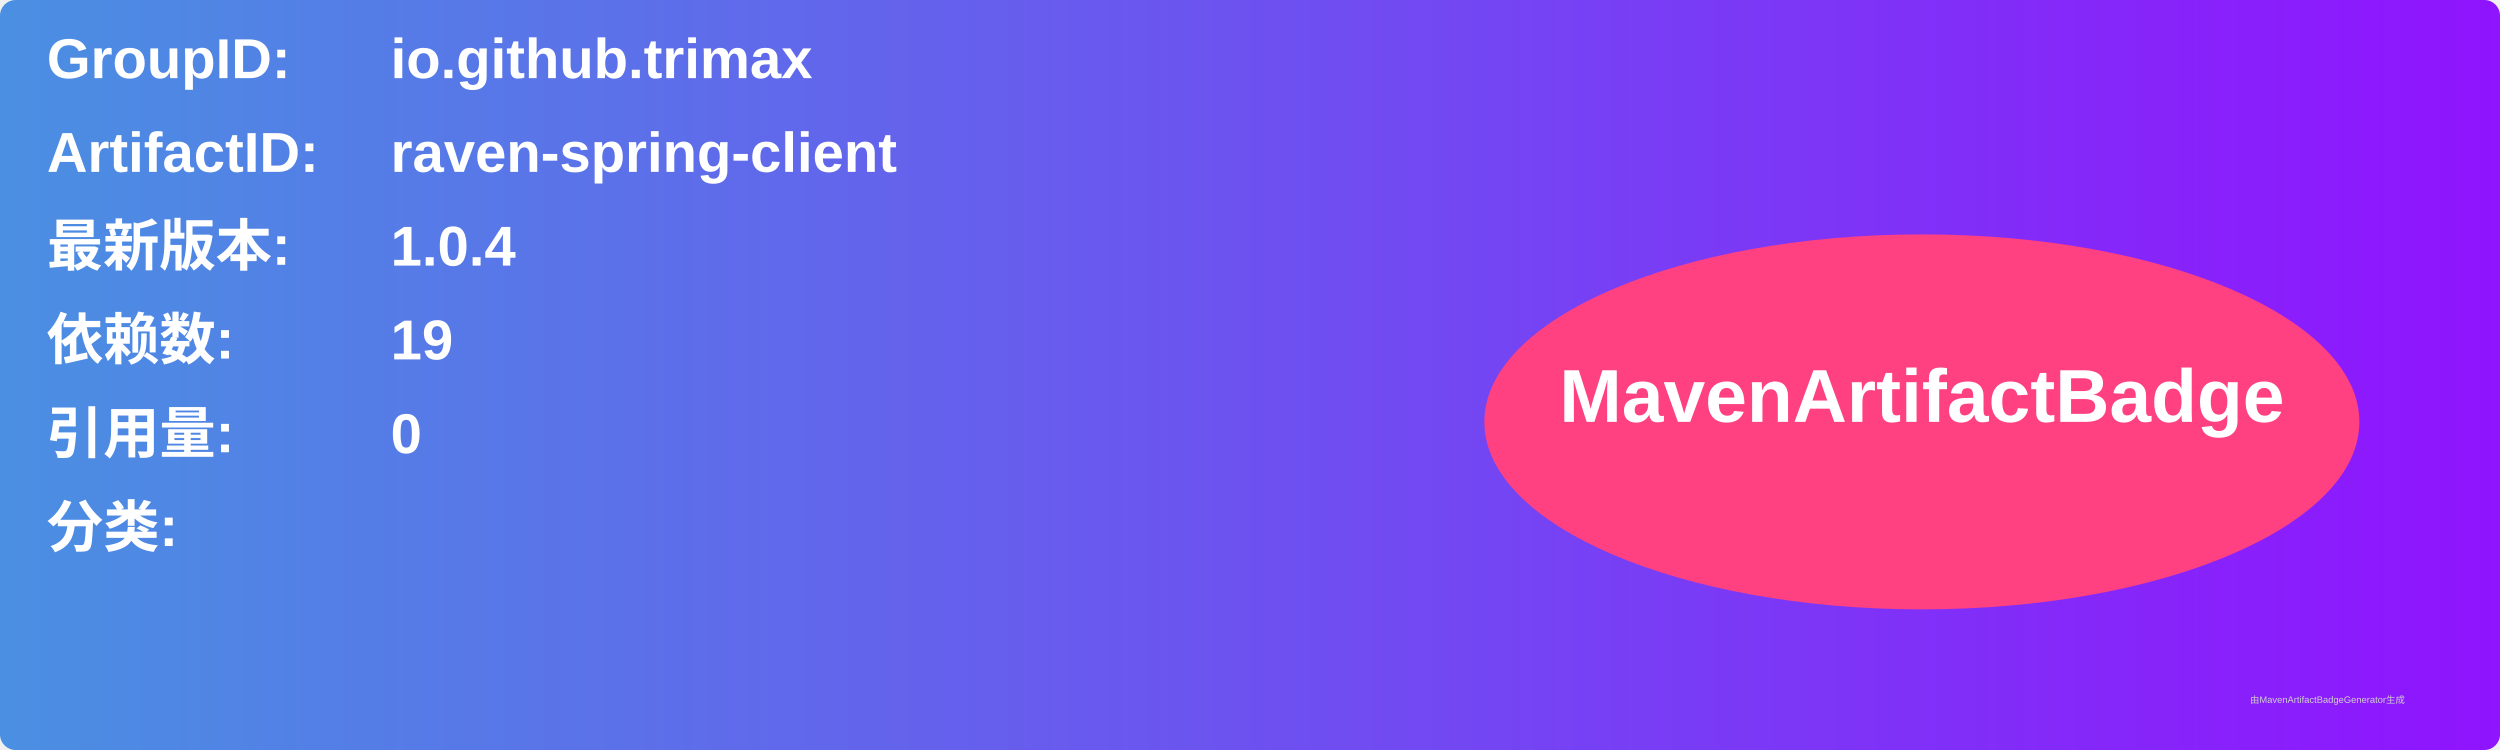
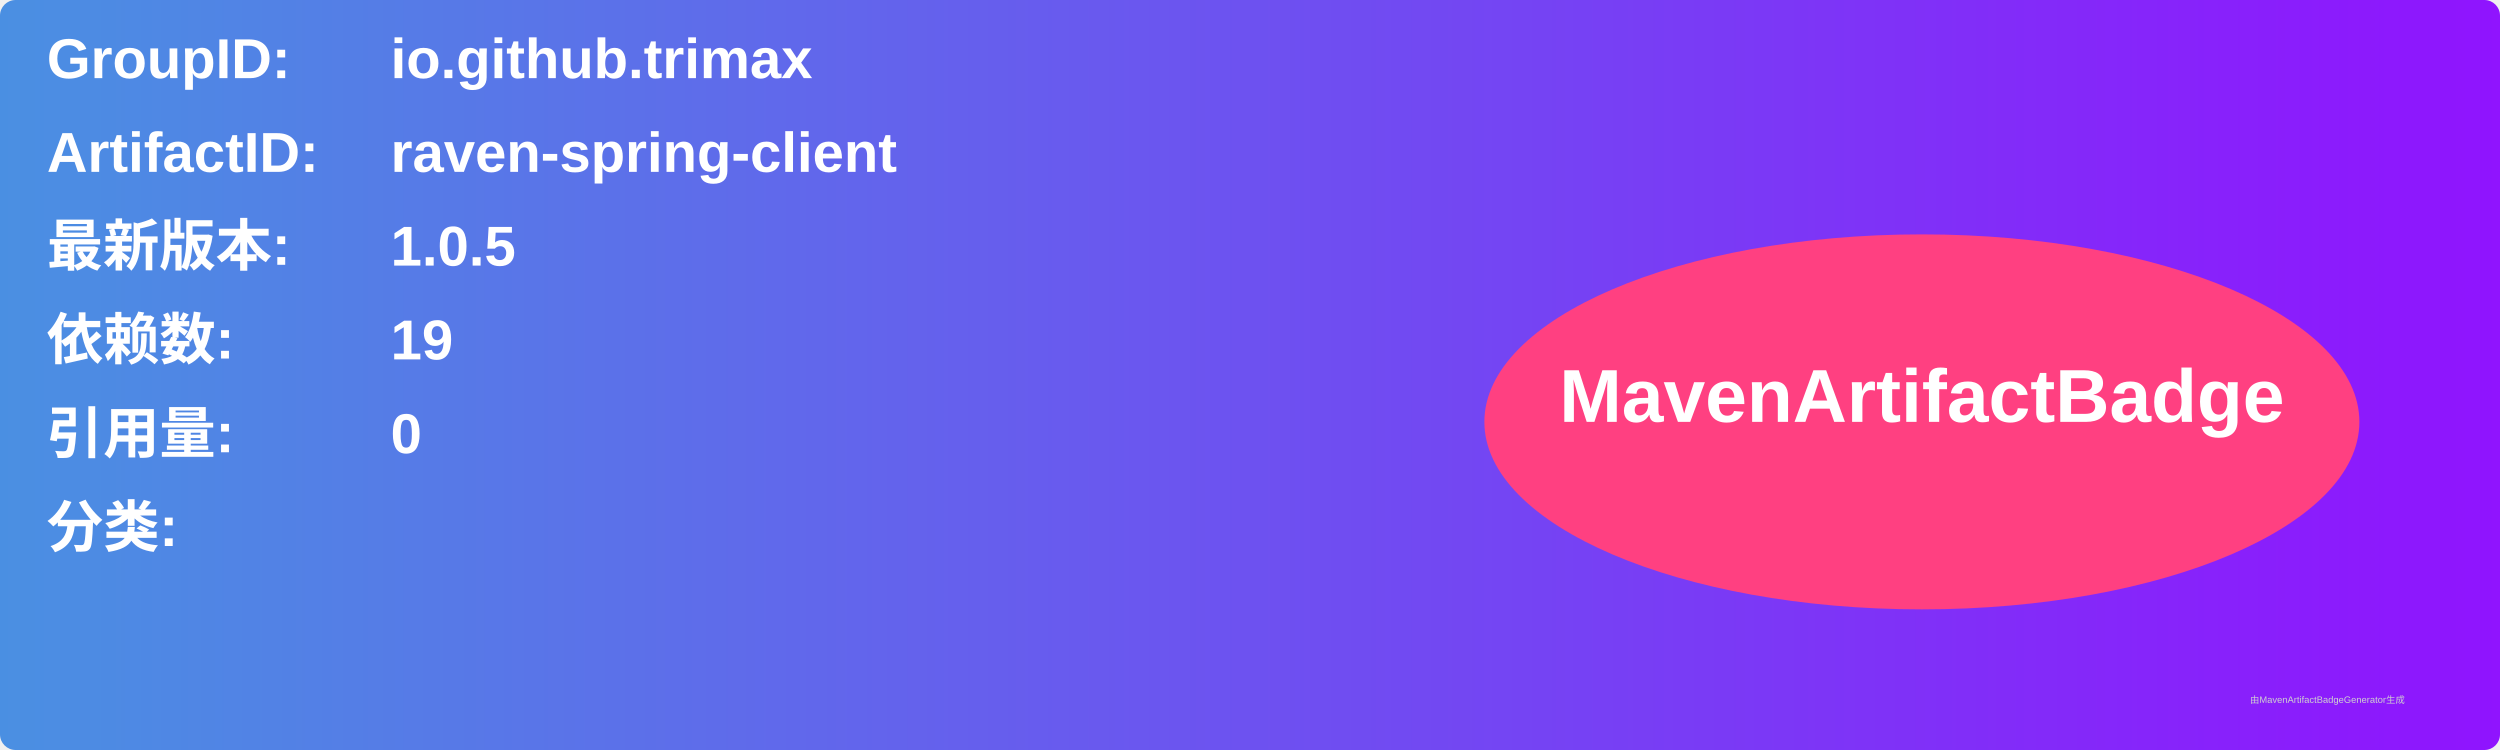
<svg xmlns="http://www.w3.org/2000/svg" width="800" height="240" viewBox="0 0 800 240">
  <linearGradient id="grad" x1="0%" y1="0%" x2="100%" y2="0%">
    <stop offset="0%" stop-color="#4a90e2" />
    <stop offset="100%" stop-color="#9013fe" />
  </linearGradient>
  <rect width="100%" height="100%" rx="5" ry="5" fill="url(#grad)" />
  <g transform="translate(15, 15)">
    <text x="0" y="10" font-family="Arial" font-size="18" fill="white" font-weight="bold" width="260">GroupID:</text>
    <text x="110" y="10" font-family="Arial" font-size="18" fill="white" font-weight="bold" width="460">io.github.trimax</text>
    <text x="0" y="40" font-family="Arial" font-size="18" fill="white" font-weight="bold" width="260">ArtifactID:</text>
    <text x="110" y="40" font-family="Arial" font-size="18" fill="white" font-weight="bold" width="460">raven-spring-client</text>
    <text x="0" y="70" font-family="Arial" font-size="18" fill="white" font-weight="bold">最新版本:</text>
    <text x="110" y="70" font-family="Arial" font-size="18" fill="white" font-weight="bold">
-       <tspan font-weight="bold">1.0.4</tspan>
+       <tspan font-weight="bold">1.0.5</tspan>
    </text>
    <text x="0" y="100" font-family="Arial" font-size="18" fill="white" font-weight="bold">依赖数: </text>
    <text x="110" y="100" font-family="Arial" font-size="18" fill="white">
      <tspan font-weight="bold">19</tspan>
    </text>
    <text x="0" y="130" font-family="Arial" font-size="18" fill="white" font-weight="bold">引用量: </text>
    <text x="110" y="130" font-family="Arial" font-size="18" fill="white">
      <tspan font-weight="bold">0</tspan>
    </text>
    <text x="0" y="160" font-family="Arial" font-size="18" fill="white" font-weight="bold">分类:</text>
    <text x="10" y="190" font-family="Arial" font-size="10" fill="white">
      <tspan font-weight="bold" />
    </text>
    <ellipse cx="600" cy="120" rx="140" ry="60" fill="#ff4081" />
    <text x="600" y="120" text-anchor="middle" font-family="Arial" font-size="24" fill="white" font-weight="bold">MavenArtifactBadge</text>
  </g>
  <text x="720" y="225" font-family="Arial" font-size="3" fill="#d0d0d0">由MavenArtifactBadgeGenerator生成</text>
</svg>
